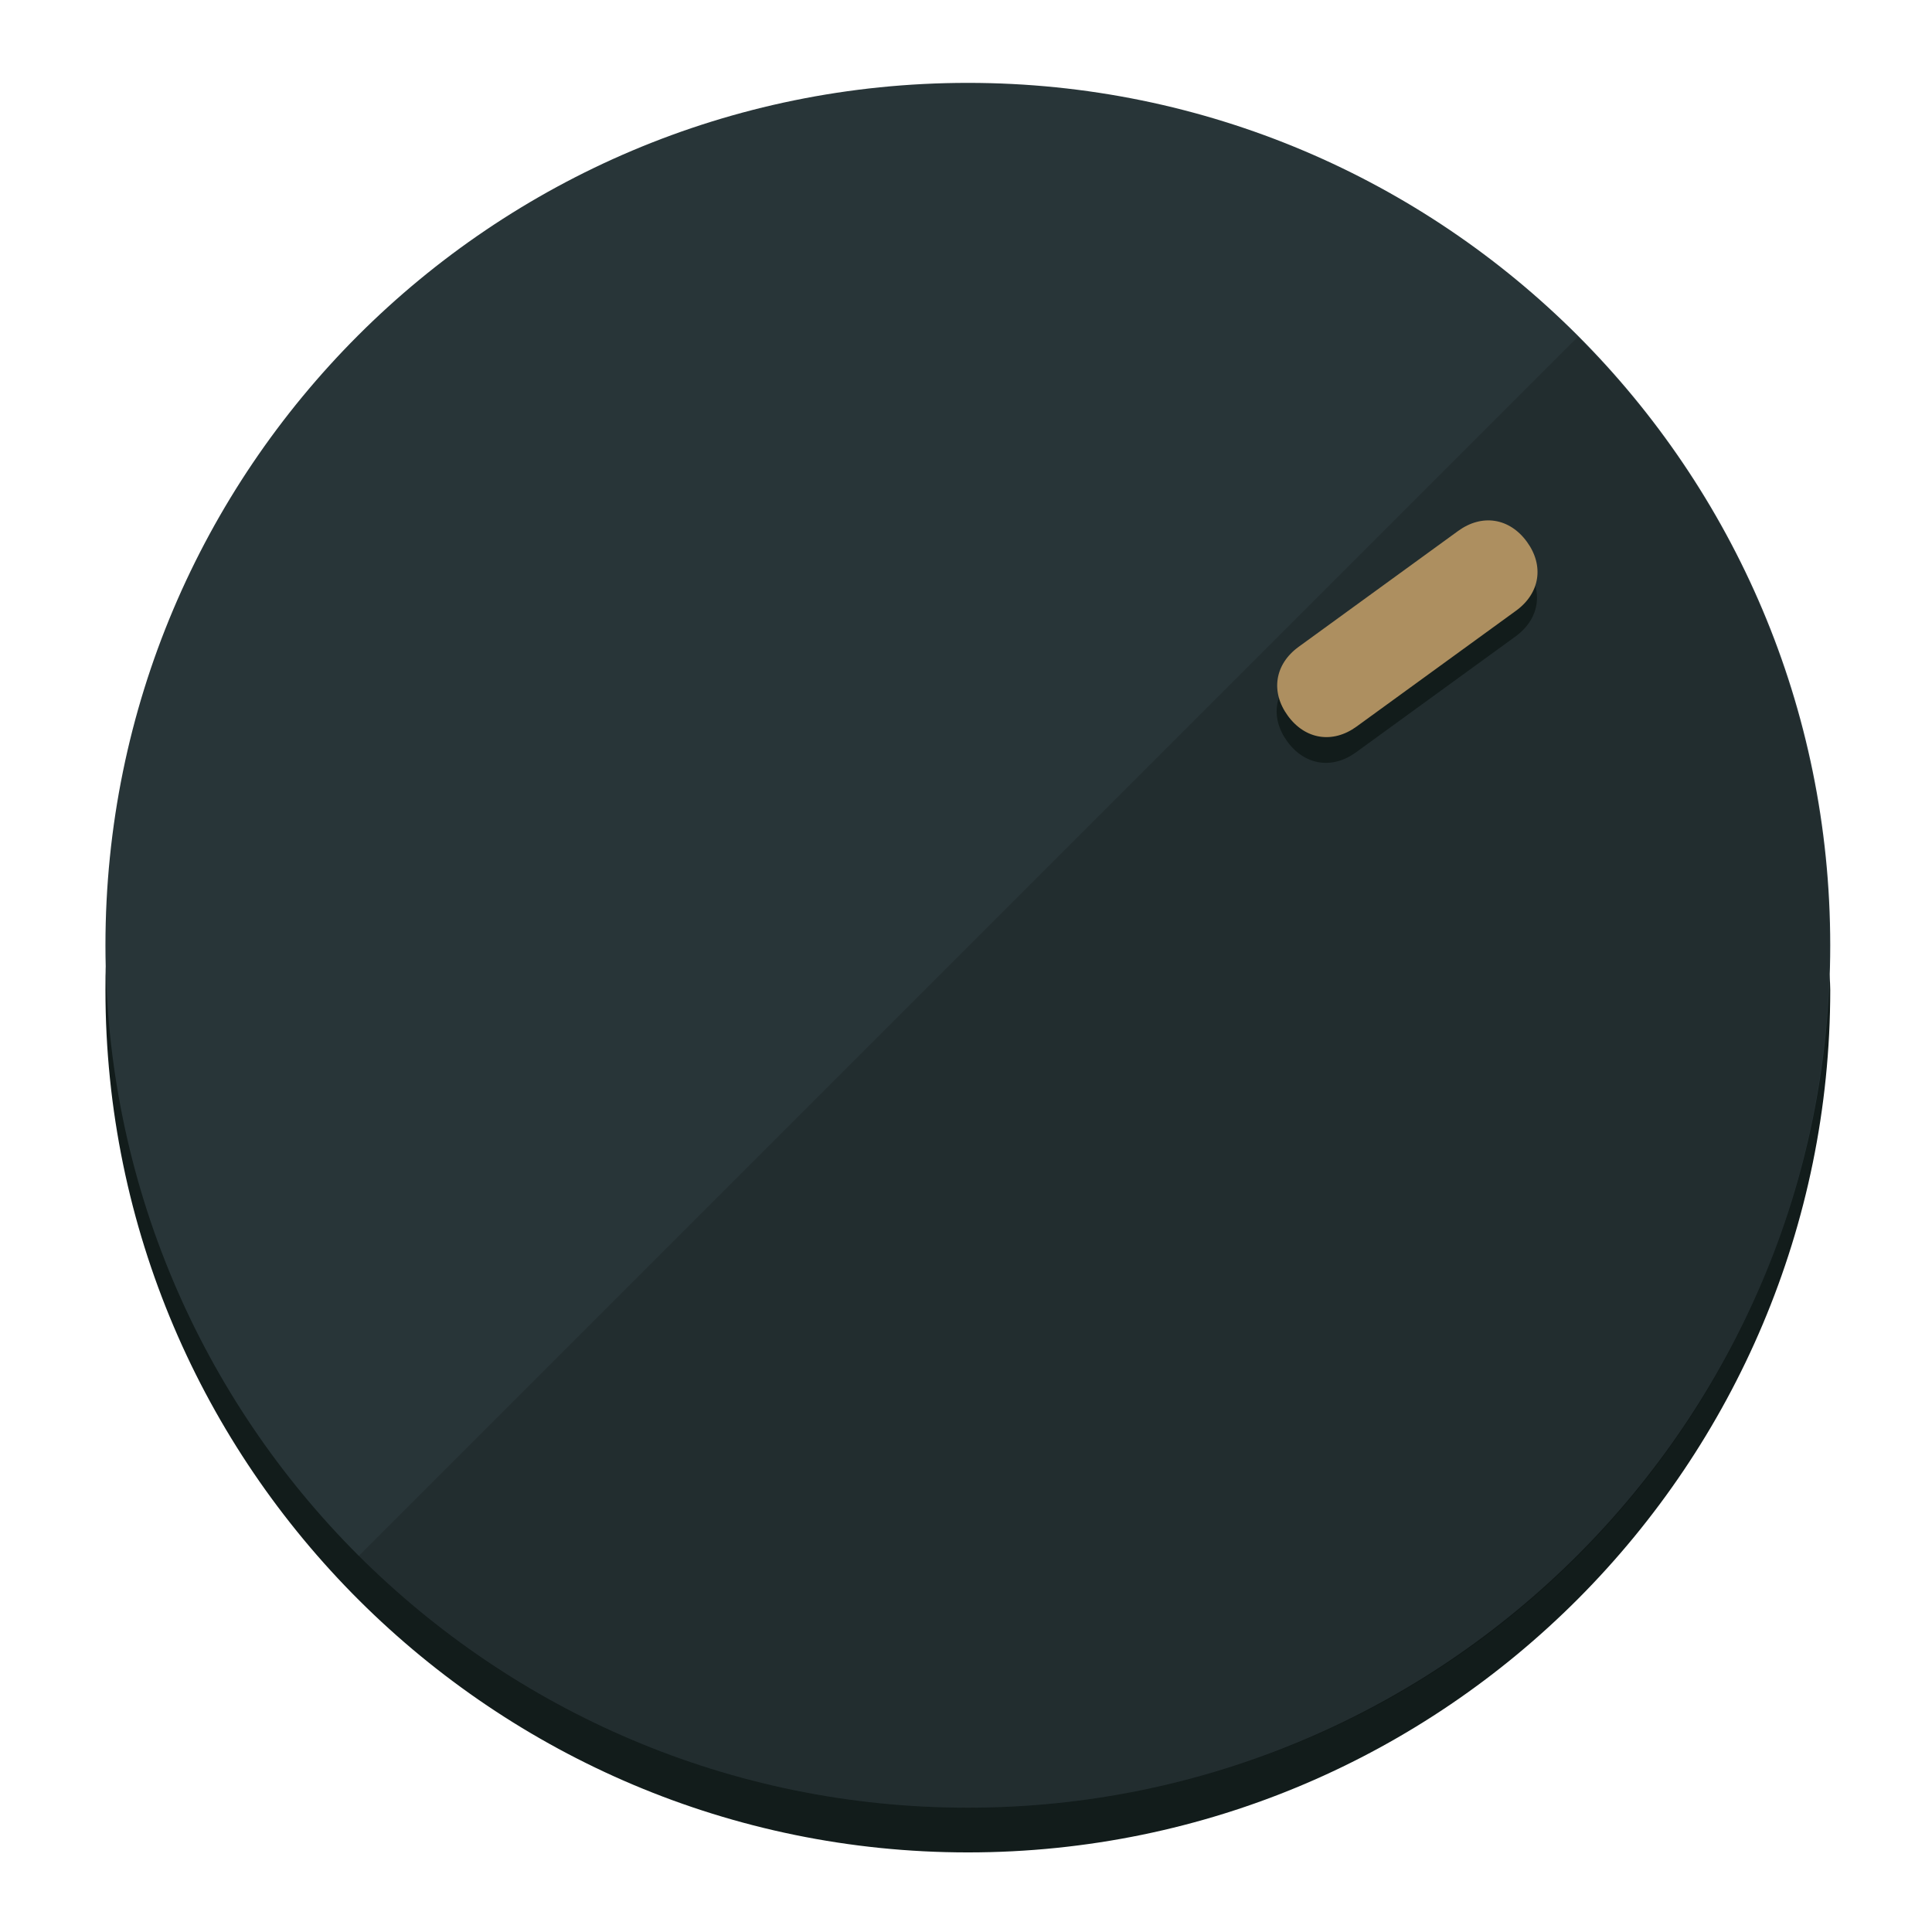
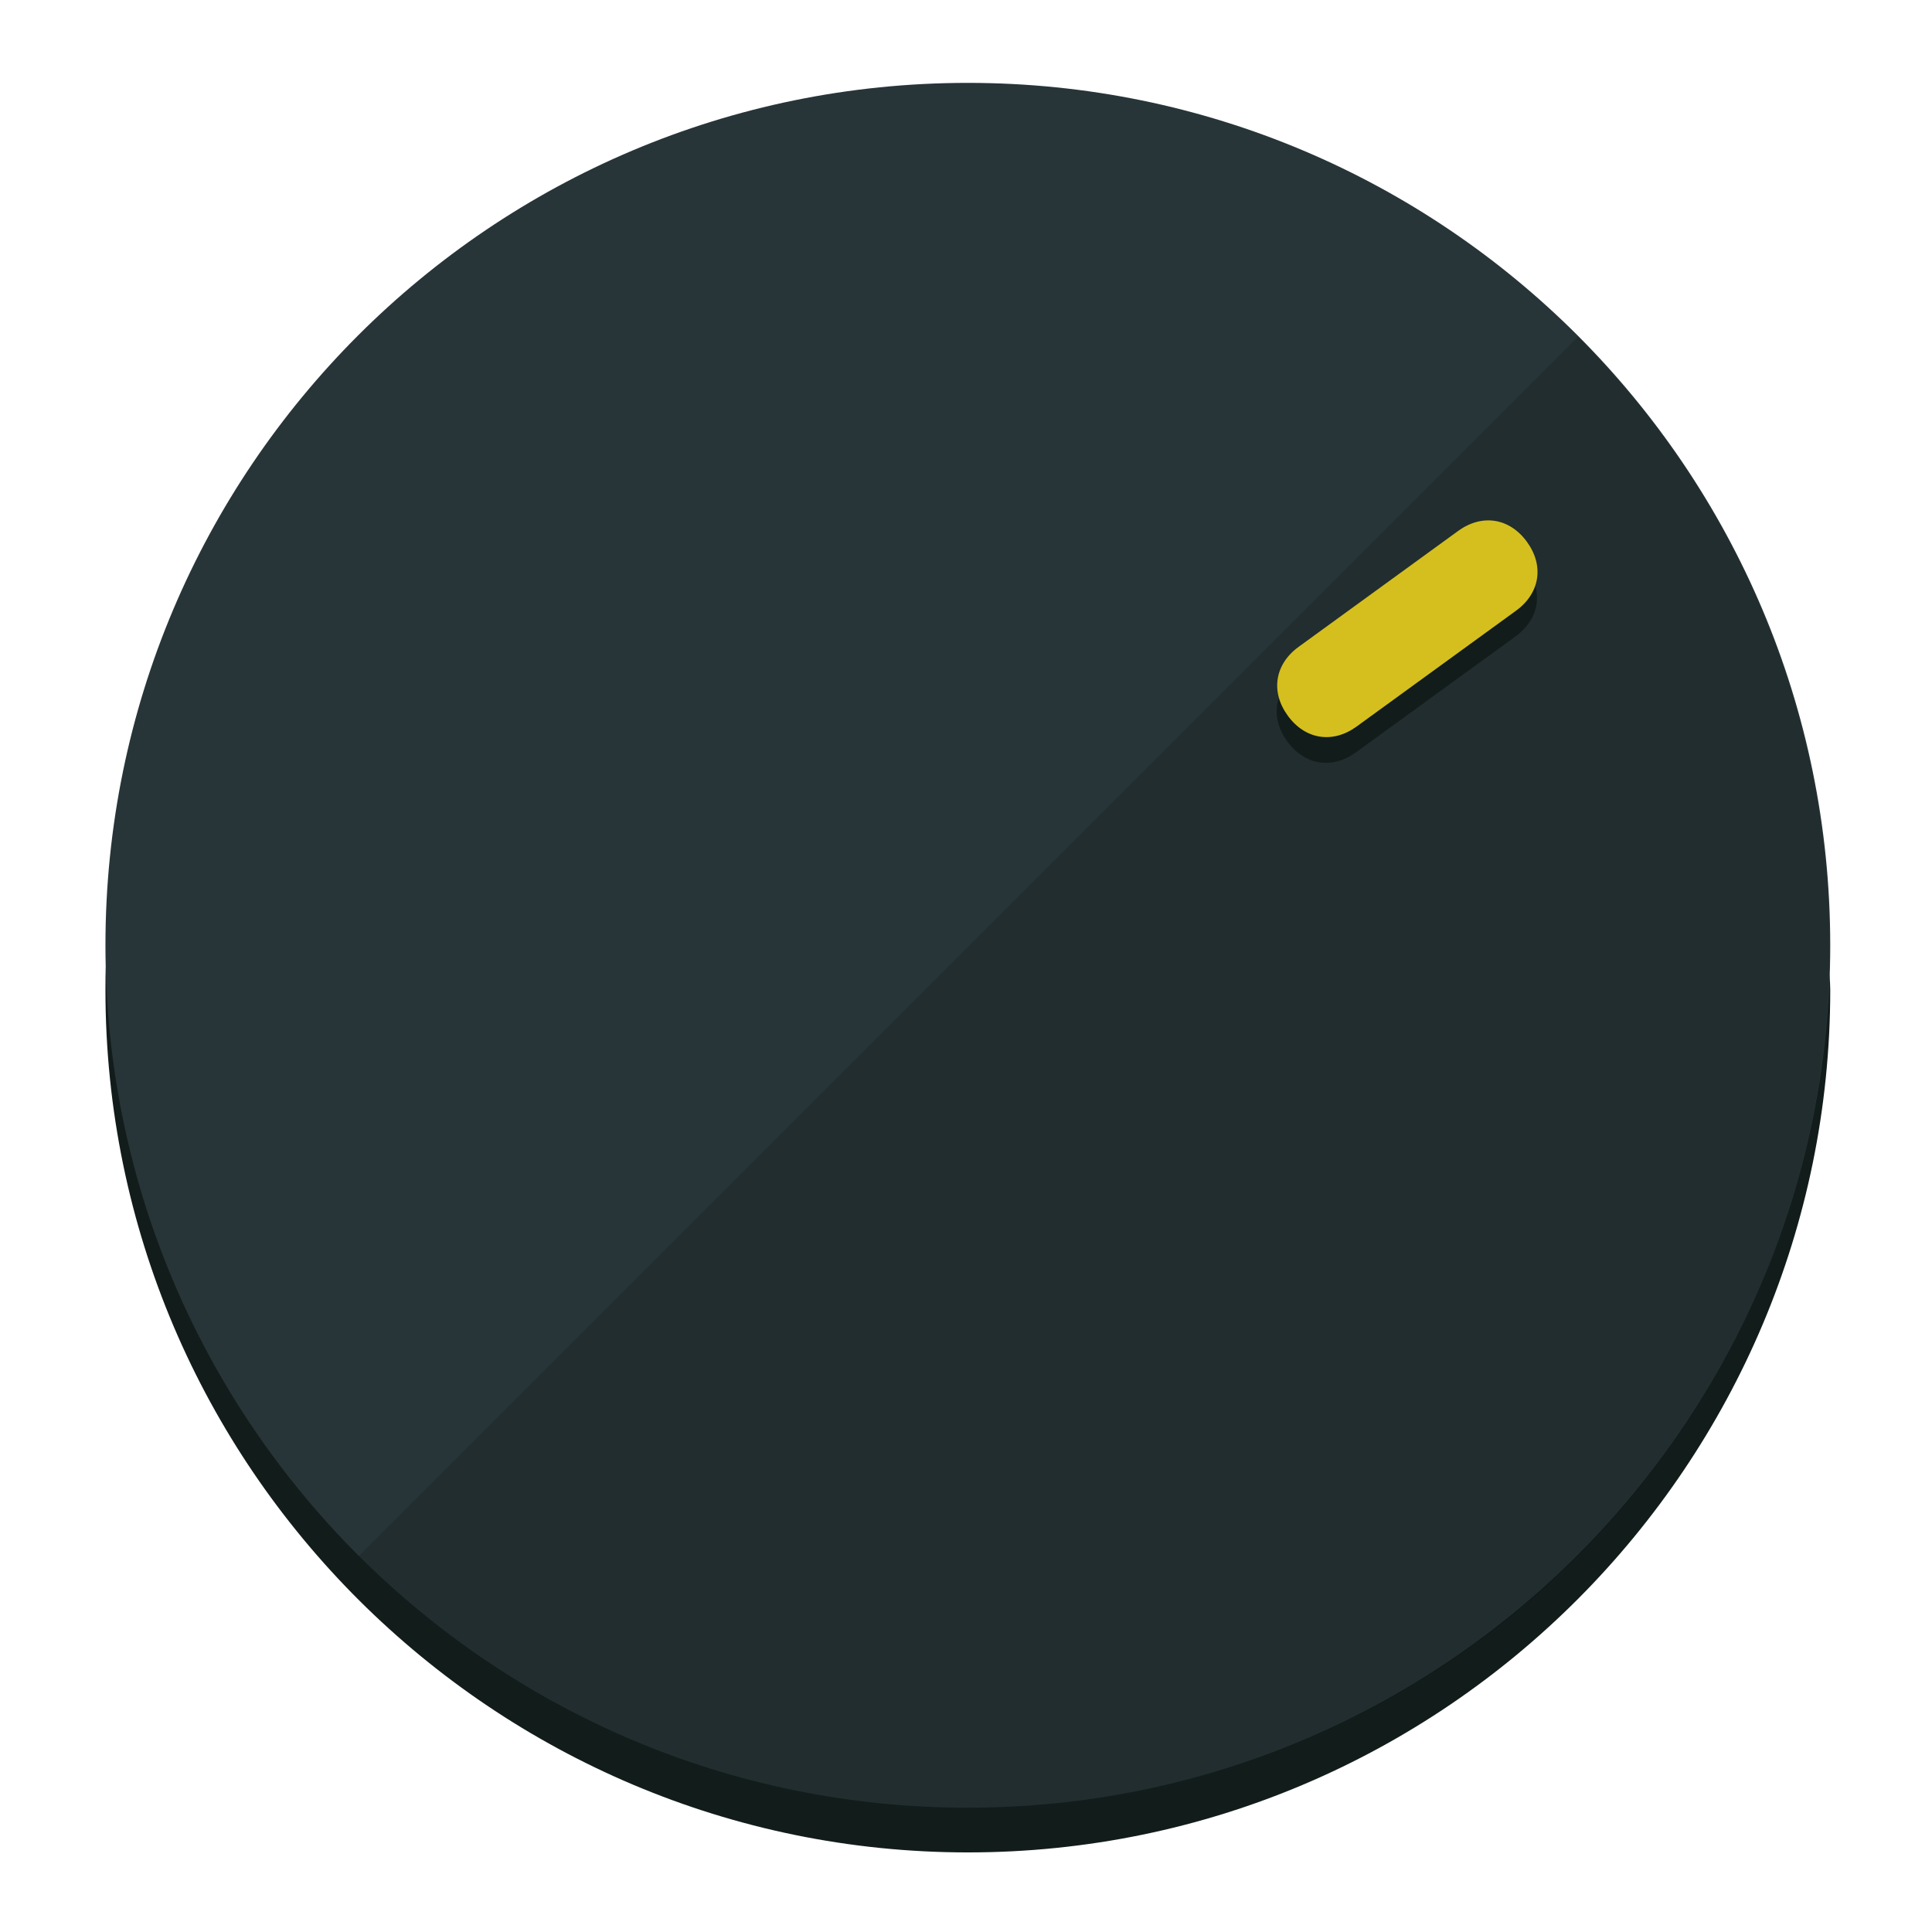
<svg xmlns="http://www.w3.org/2000/svg" height="120px" width="120px" version="1.1" id="Layer_1" viewBox="0 0 496.8 496.8" xml:space="preserve">
  <defs id="defs23" />
  <g id="g3158">
    <path style="display:inline;fill:#121c1b;fill-opacity:1;stroke-width:1.584" d="m 248.875,445.92 c 116.582,0 212.89,-91.238 220.493,-205.286 0,5.069 1.267,8.87 1.267,13.939 0,121.651 -98.842,221.76 -221.76,221.76 -121.651,0 -221.76,-98.842 -221.76,-221.76 0,-5.069 0,-8.87 1.267,-13.939 7.603,114.048 103.91,205.286 220.493,205.286 z" id="path8" />
    <circle style="display:inline;fill:#283538;fill-opacity:1;stroke-width:1.584" cx="248.875" cy="243.071" r="221.76" id="circle12" />
    <path style="display:inline;fill:#000000;fill-opacity:0.154;stroke-width:1.587" d="m 405.744,86.606 c 86.308,86.308 86.308,227.193 0,313.5 -86.308,86.308 -227.193,86.308 -313.5,0" id="path14" />
  </g>
  <g id="g3198">
    <circle style="display:none;fill:#000000;fill-opacity:0;stroke-width:1.584" cx="343.108" cy="-57.84" r="221.76" id="circle12-3" transform="rotate(54)" />
    <path style="display:inline;fill:#121c1b;fill-opacity:1;stroke-width:1.584" d="m 348.699,193.447 c -6.151,4.469 -13.231,3.348 -17.7,-2.803 v 0 c -4.469,-6.151 -3.348,-13.231 2.803,-17.7 l 41.007,-29.794 c 6.151,-4.469 13.231,-3.348 17.7,2.803 v 0 c 4.469,6.151 3.348,13.231 -2.803,17.7 z" id="path3789" />
-     <path style="display:inline;fill:#AD8F60;stroke-width:1.584" d="m 348.836,186.828 c -6.151,4.469 -13.231,3.348 -17.7,-2.803 v 0 c -4.469,-6.151 -3.348,-13.231 2.803,-17.7 l 41.007,-29.794 c 6.151,-4.469 13.231,-3.348 17.7,2.803 v 0 c 4.469,6.151 3.348,13.231 -2.803,17.7 z" id="path915" />
+     <path style="display:inline;fill:#D4BF1F;stroke-width:1.584" d="m 348.836,186.828 c -6.151,4.469 -13.231,3.348 -17.7,-2.803 v 0 c -4.469,-6.151 -3.348,-13.231 2.803,-17.7 l 41.007,-29.794 c 6.151,-4.469 13.231,-3.348 17.7,2.803 v 0 c 4.469,6.151 3.348,13.231 -2.803,17.7 z" id="path915" />
  </g>
</svg>
